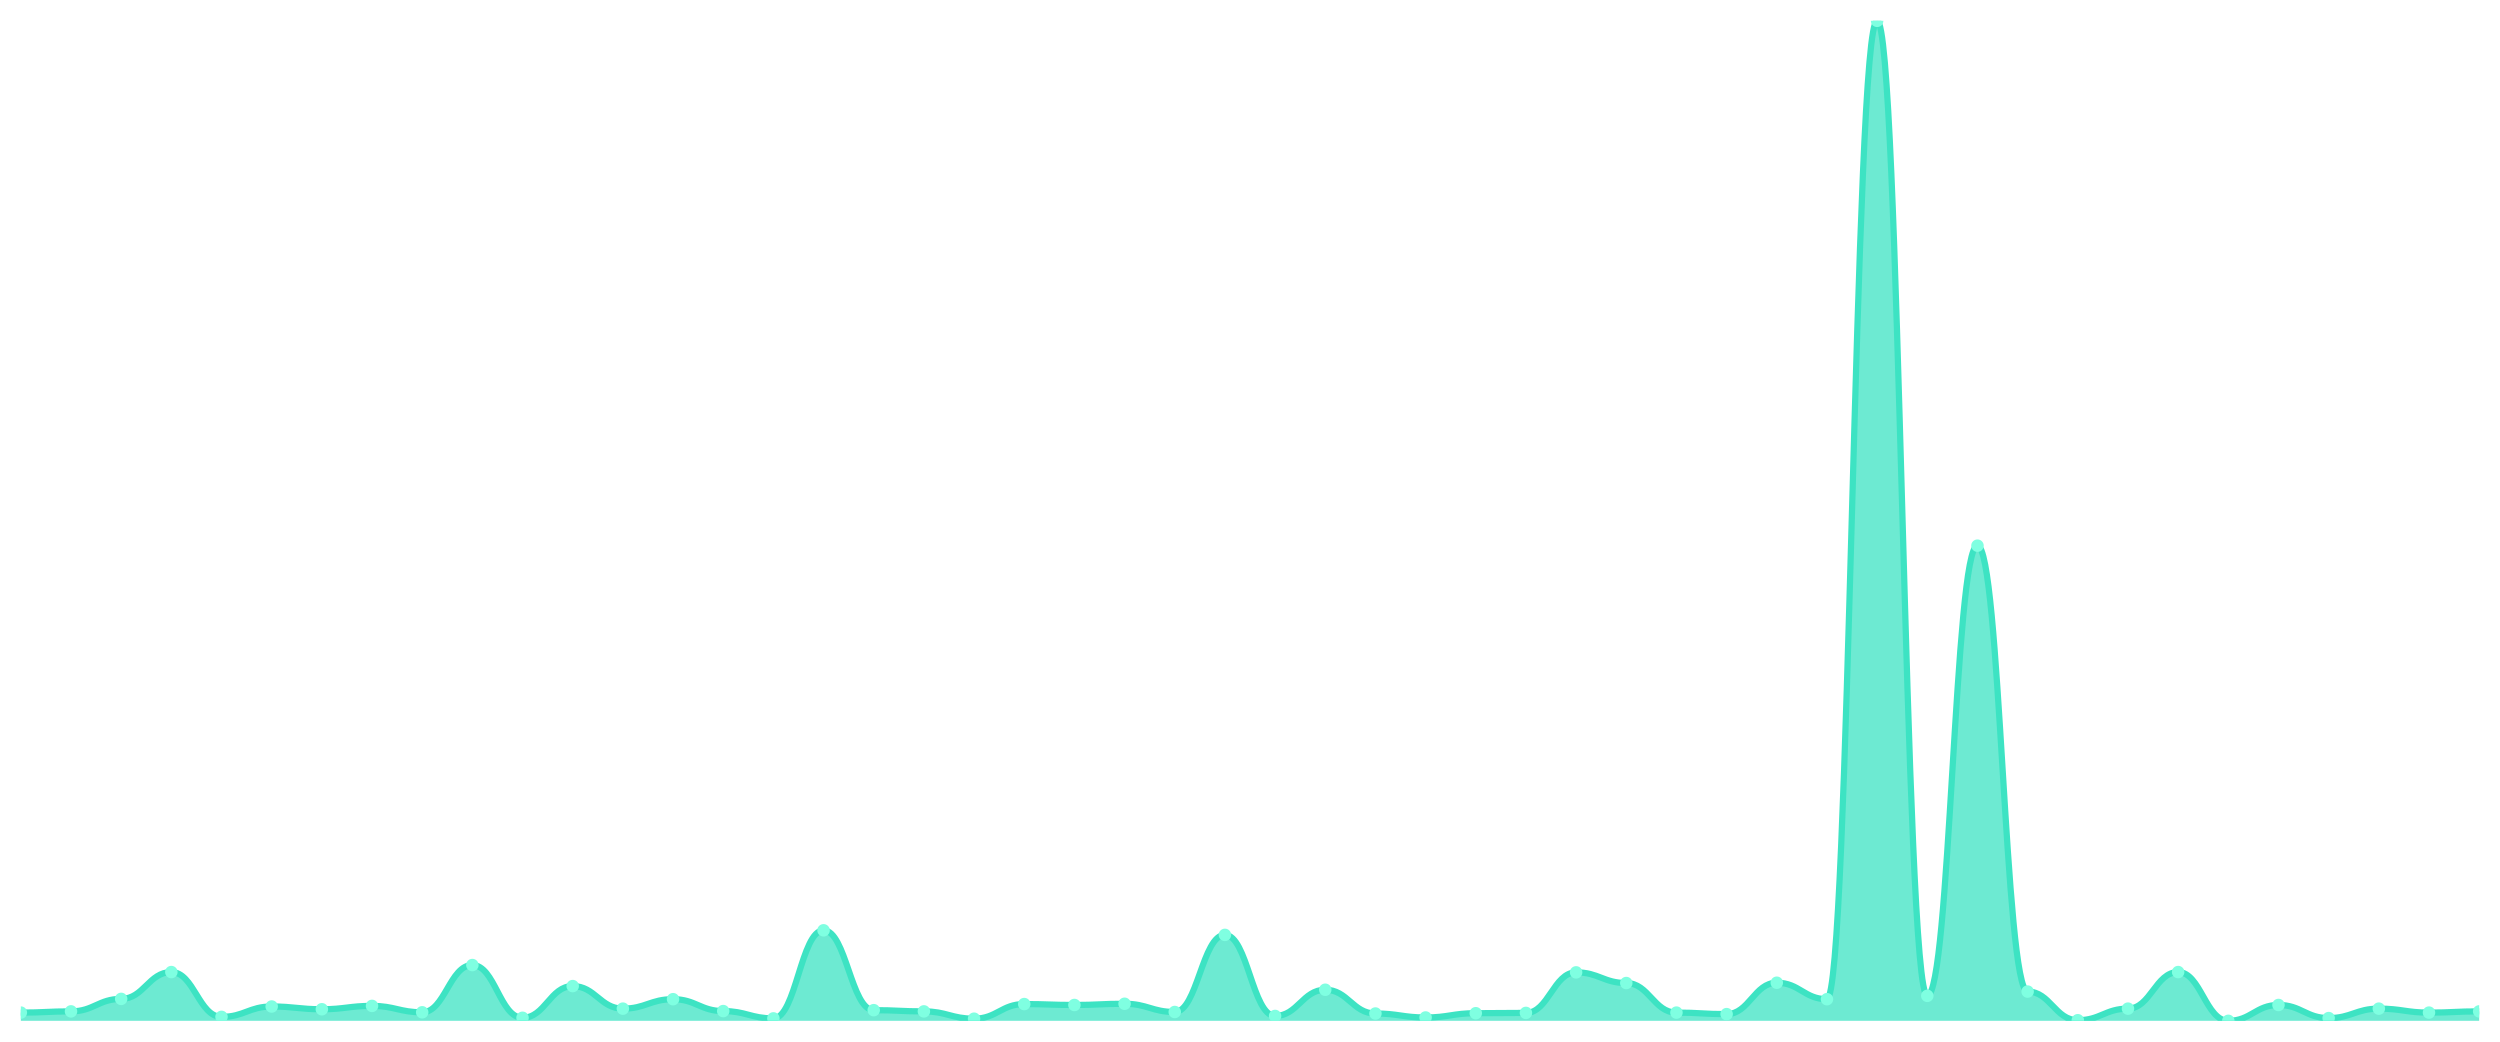
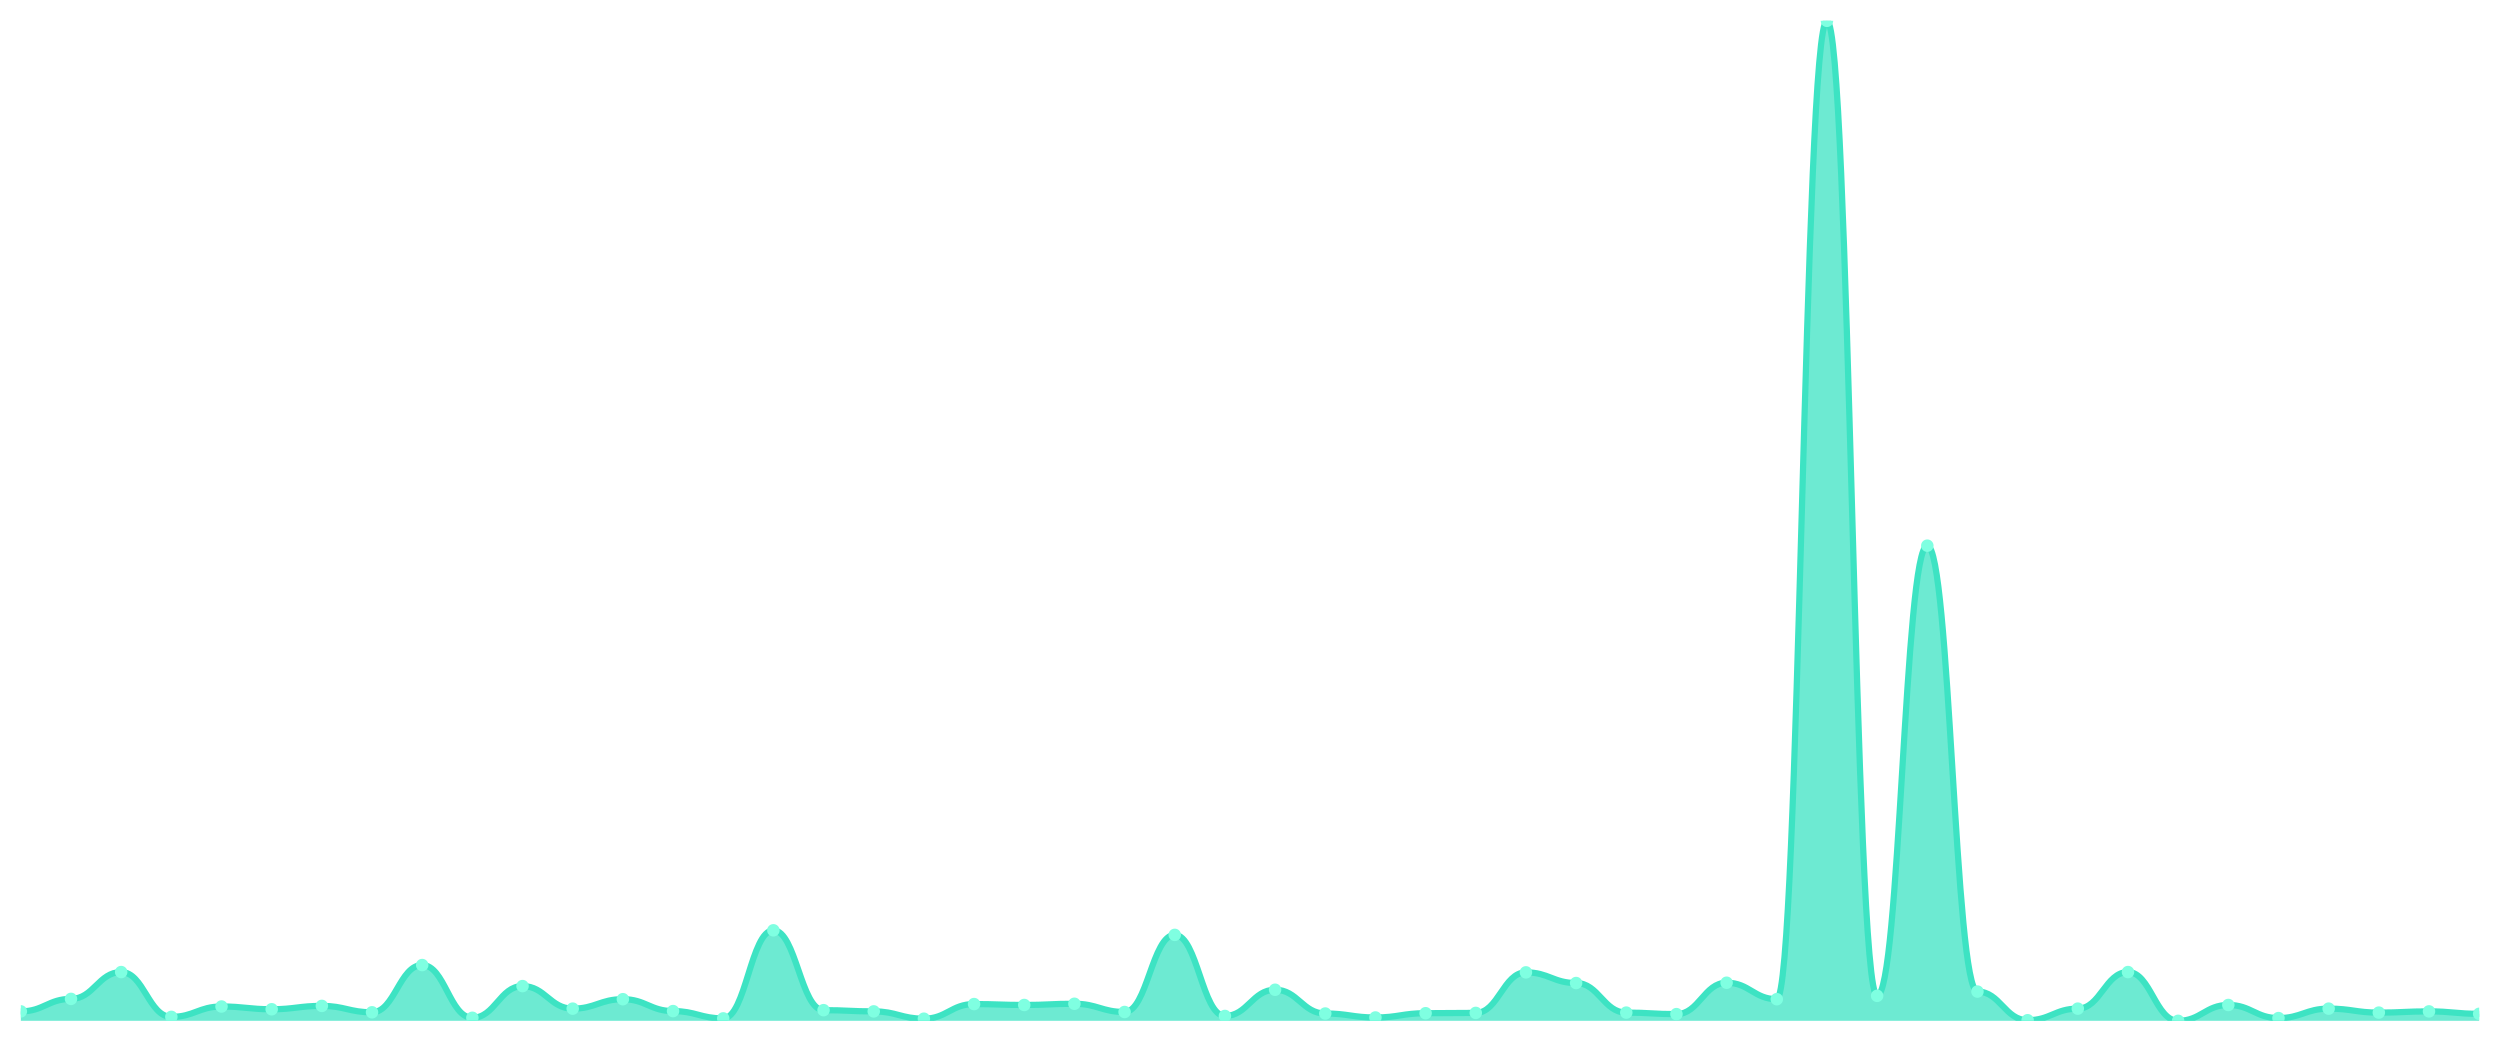
<svg xmlns="http://www.w3.org/2000/svg" viewBox="0 0 1200 500" width="1200" height="500">
  <defs>
    <clipPath id="c">
      <rect x="10" y="10" width="1180" height="480" />
    </clipPath>
  </defs>
  <rect width="1200" height="500" fill="none" />
  <g clip-path="url(#c)">
-     <path d="M 10,490 L 10,486.05 C 20.837,486.05 23.245,485.465 34.082,485.465 C 44.918,485.465 47.327,479.467 58.163,479.467 C 69,479.467 71.408,466.593 82.245,466.593 C 93.082,466.593 95.49,488.098 106.327,488.098 C 117.163,488.098 119.571,483.124 130.408,483.124 C 141.245,483.124 143.653,484.441 154.49,484.441 C 165.327,484.441 167.735,482.831 178.571,482.831 C 189.408,482.831 191.816,485.904 202.653,485.904 C 213.49,485.904 215.898,463.228 226.735,463.228 C 237.571,463.228 239.98,488.537 250.816,488.537 C 261.653,488.537 264.061,473.322 274.898,473.322 C 285.735,473.322 288.143,484.148 298.98,484.148 C 309.816,484.148 312.224,479.613 323.061,479.613 C 333.898,479.613 336.306,485.319 347.143,485.319 C 357.98,485.319 360.388,488.83 371.224,488.83 C 382.061,488.83 384.469,446.55 395.306,446.55 C 406.143,446.55 408.551,484.88 419.388,484.88 C 430.224,484.88 432.633,485.465 443.469,485.465 C 454.306,485.465 456.714,488.976 467.551,488.976 C 478.388,488.976 480.796,481.954 491.633,481.954 C 502.469,481.954 504.878,482.393 515.714,482.393 C 526.551,482.393 528.959,481.807 539.796,481.807 C 550.633,481.807 553.041,485.757 563.878,485.757 C 574.714,485.757 577.122,448.744 587.959,448.744 C 598.796,448.744 601.204,487.659 612.041,487.659 C 622.878,487.659 625.286,475.078 636.122,475.078 C 646.959,475.078 649.367,486.489 660.204,486.489 C 671.041,486.489 673.449,488.391 684.286,488.391 C 695.122,488.391 697.531,486.343 708.367,486.343 C 719.204,486.343 721.612,486.196 732.449,486.196 C 743.286,486.196 745.694,466.739 756.531,466.739 C 767.367,466.739 769.776,471.859 780.612,471.859 C 791.449,471.859 793.857,486.05 804.694,486.05 C 815.531,486.05 817.939,486.781 828.776,486.781 C 839.612,486.781 842.02,471.713 852.857,471.713 C 863.694,471.713 866.102,479.613 876.939,479.613 C 887.776,479.613 890.184,10 901.02,10 C 911.857,10 914.265,478.004 925.102,478.004 C 935.939,478.004 938.347,261.923 949.184,261.923 C 960.02,261.923 962.429,475.956 973.265,475.956 C 984.102,475.956 986.51,489.707 997.347,489.707 C 1008.184,489.707 1010.592,484.148 1021.429,484.148 C 1032.265,484.148 1034.673,466.593 1045.51,466.593 C 1056.347,466.593 1058.755,490 1069.592,490 C 1080.429,490 1082.837,482.393 1093.673,482.393 C 1104.51,482.393 1106.918,488.683 1117.755,488.683 C 1128.592,488.683 1131,484.148 1141.837,484.148 C 1152.673,484.148 1155.082,486.05 1165.918,486.05 C 1176.755,486.05 1179.163,485.465 1190,485.465 L 1190,490 Z" fill="rgba(61,227,195,0.75)" />
-     <path d="M 10,486.05 C 20.837,486.05 23.245,485.465 34.082,485.465 C 44.918,485.465 47.327,479.467 58.163,479.467 C 69,479.467 71.408,466.593 82.245,466.593 C 93.082,466.593 95.49,488.098 106.327,488.098 C 117.163,488.098 119.571,483.124 130.408,483.124 C 141.245,483.124 143.653,484.441 154.49,484.441 C 165.327,484.441 167.735,482.831 178.571,482.831 C 189.408,482.831 191.816,485.904 202.653,485.904 C 213.49,485.904 215.898,463.228 226.735,463.228 C 237.571,463.228 239.98,488.537 250.816,488.537 C 261.653,488.537 264.061,473.322 274.898,473.322 C 285.735,473.322 288.143,484.148 298.98,484.148 C 309.816,484.148 312.224,479.613 323.061,479.613 C 333.898,479.613 336.306,485.319 347.143,485.319 C 357.98,485.319 360.388,488.83 371.224,488.83 C 382.061,488.83 384.469,446.55 395.306,446.55 C 406.143,446.55 408.551,484.88 419.388,484.88 C 430.224,484.88 432.633,485.465 443.469,485.465 C 454.306,485.465 456.714,488.976 467.551,488.976 C 478.388,488.976 480.796,481.954 491.633,481.954 C 502.469,481.954 504.878,482.393 515.714,482.393 C 526.551,482.393 528.959,481.807 539.796,481.807 C 550.633,481.807 553.041,485.757 563.878,485.757 C 574.714,485.757 577.122,448.744 587.959,448.744 C 598.796,448.744 601.204,487.659 612.041,487.659 C 622.878,487.659 625.286,475.078 636.122,475.078 C 646.959,475.078 649.367,486.489 660.204,486.489 C 671.041,486.489 673.449,488.391 684.286,488.391 C 695.122,488.391 697.531,486.343 708.367,486.343 C 719.204,486.343 721.612,486.196 732.449,486.196 C 743.286,486.196 745.694,466.739 756.531,466.739 C 767.367,466.739 769.776,471.859 780.612,471.859 C 791.449,471.859 793.857,486.05 804.694,486.05 C 815.531,486.05 817.939,486.781 828.776,486.781 C 839.612,486.781 842.02,471.713 852.857,471.713 C 863.694,471.713 866.102,479.613 876.939,479.613 C 887.776,479.613 890.184,10 901.02,10 C 911.857,10 914.265,478.004 925.102,478.004 C 935.939,478.004 938.347,261.923 949.184,261.923 C 960.02,261.923 962.429,475.956 973.265,475.956 C 984.102,475.956 986.51,489.707 997.347,489.707 C 1008.184,489.707 1010.592,484.148 1021.429,484.148 C 1032.265,484.148 1034.673,466.593 1045.51,466.593 C 1056.347,466.593 1058.755,490 1069.592,490 C 1080.429,490 1082.837,482.393 1093.673,482.393 C 1104.51,482.393 1106.918,488.683 1117.755,488.683 C 1128.592,488.683 1131,484.148 1141.837,484.148 C 1152.673,484.148 1155.082,486.05 1165.918,486.05 C 1176.755,486.05 1179.163,485.465 1190,485.465" fill="none" stroke="#3de3c3" stroke-width="3" stroke-linecap="round" stroke-linejoin="round" />
-     <circle cx="10" cy="486.05" r="3" fill="#7fffe1" />
-     <circle cx="34.082" cy="485.465" r="3" fill="#7fffe1" />
-     <circle cx="58.163" cy="479.467" r="3" fill="#7fffe1" />
-     <circle cx="82.245" cy="466.593" r="3" fill="#7fffe1" />
-     <circle cx="106.327" cy="488.098" r="3" fill="#7fffe1" />
-     <circle cx="130.408" cy="483.124" r="3" fill="#7fffe1" />
-     <circle cx="154.49" cy="484.441" r="3" fill="#7fffe1" />
-     <circle cx="178.571" cy="482.831" r="3" fill="#7fffe1" />
-     <circle cx="202.653" cy="485.904" r="3" fill="#7fffe1" />
-     <circle cx="226.735" cy="463.228" r="3" fill="#7fffe1" />
-     <circle cx="250.816" cy="488.537" r="3" fill="#7fffe1" />
-     <circle cx="274.898" cy="473.322" r="3" fill="#7fffe1" />
-     <circle cx="298.98" cy="484.148" r="3" fill="#7fffe1" />
-     <circle cx="323.061" cy="479.613" r="3" fill="#7fffe1" />
-     <circle cx="347.143" cy="485.319" r="3" fill="#7fffe1" />
-     <circle cx="371.224" cy="488.83" r="3" fill="#7fffe1" />
-     <circle cx="395.306" cy="446.55" r="3" fill="#7fffe1" />
-     <circle cx="419.388" cy="484.88" r="3" fill="#7fffe1" />
-     <circle cx="443.469" cy="485.465" r="3" fill="#7fffe1" />
-     <circle cx="467.551" cy="488.976" r="3" fill="#7fffe1" />
-     <circle cx="491.633" cy="481.954" r="3" fill="#7fffe1" />
-     <circle cx="515.714" cy="482.393" r="3" fill="#7fffe1" />
-     <circle cx="539.796" cy="481.807" r="3" fill="#7fffe1" />
-     <circle cx="563.878" cy="485.757" r="3" fill="#7fffe1" />
-     <circle cx="587.959" cy="448.744" r="3" fill="#7fffe1" />
-     <circle cx="612.041" cy="487.659" r="3" fill="#7fffe1" />
-     <circle cx="636.122" cy="475.078" r="3" fill="#7fffe1" />
-     <circle cx="660.204" cy="486.489" r="3" fill="#7fffe1" />
-     <circle cx="684.286" cy="488.391" r="3" fill="#7fffe1" />
-     <circle cx="708.367" cy="486.343" r="3" fill="#7fffe1" />
-     <circle cx="732.449" cy="486.196" r="3" fill="#7fffe1" />
-     <circle cx="756.531" cy="466.739" r="3" fill="#7fffe1" />
-     <circle cx="780.612" cy="471.859" r="3" fill="#7fffe1" />
-     <circle cx="804.694" cy="486.05" r="3" fill="#7fffe1" />
-     <circle cx="828.776" cy="486.781" r="3" fill="#7fffe1" />
-     <circle cx="852.857" cy="471.713" r="3" fill="#7fffe1" />
-     <circle cx="876.939" cy="479.613" r="3" fill="#7fffe1" />
-     <circle cx="901.02" cy="10" r="3" fill="#7fffe1" />
-     <circle cx="925.102" cy="478.004" r="3" fill="#7fffe1" />
-     <circle cx="949.184" cy="261.923" r="3" fill="#7fffe1" />
-     <circle cx="973.265" cy="475.956" r="3" fill="#7fffe1" />
-     <circle cx="997.347" cy="489.707" r="3" fill="#7fffe1" />
-     <circle cx="1021.429" cy="484.148" r="3" fill="#7fffe1" />
-     <circle cx="1045.51" cy="466.593" r="3" fill="#7fffe1" />
-     <circle cx="1069.592" cy="490" r="3" fill="#7fffe1" />
-     <circle cx="1093.673" cy="482.393" r="3" fill="#7fffe1" />
-     <circle cx="1117.755" cy="488.683" r="3" fill="#7fffe1" />
-     <circle cx="1141.837" cy="484.148" r="3" fill="#7fffe1" />
-     <circle cx="1165.918" cy="486.05" r="3" fill="#7fffe1" />
-     <circle cx="1190" cy="485.465" r="3" fill="#7fffe1" />
+     <path d="M 10,490 L 10,485.465 C 20.837,485.465 23.245,479.467 34.082,479.467 C 44.918,479.467 47.327,466.593 58.163,466.593 C 69,466.593 71.408,488.098 82.245,488.098 C 93.082,488.098 95.49,483.124 106.327,483.124 C 117.163,483.124 119.571,484.441 130.408,484.441 C 141.245,484.441 143.653,482.831 154.49,482.831 C 165.327,482.831 167.735,485.904 178.571,485.904 C 189.408,485.904 191.816,463.228 202.653,463.228 C 213.49,463.228 215.898,488.537 226.735,488.537 C 237.571,488.537 239.98,473.322 250.816,473.322 C 261.653,473.322 264.061,484.148 274.898,484.148 C 285.735,484.148 288.143,479.613 298.98,479.613 C 309.816,479.613 312.224,485.319 323.061,485.319 C 333.898,485.319 336.306,488.83 347.143,488.83 C 357.98,488.83 360.388,446.55 371.224,446.55 C 382.061,446.55 384.469,484.88 395.306,484.88 C 406.143,484.88 408.551,485.465 419.388,485.465 C 430.224,485.465 432.633,488.976 443.469,488.976 C 454.306,488.976 456.714,481.954 467.551,481.954 C 478.388,481.954 480.796,482.393 491.633,482.393 C 502.469,482.393 504.878,481.807 515.714,481.807 C 526.551,481.807 528.959,485.757 539.796,485.757 C 550.633,485.757 553.041,448.744 563.878,448.744 C 574.714,448.744 577.122,487.659 587.959,487.659 C 598.796,487.659 601.204,475.078 612.041,475.078 C 622.878,475.078 625.286,486.489 636.122,486.489 C 646.959,486.489 649.367,488.391 660.204,488.391 C 671.041,488.391 673.449,486.343 684.286,486.343 C 695.122,486.343 697.531,486.196 708.367,486.196 C 719.204,486.196 721.612,466.739 732.449,466.739 C 743.286,466.739 745.694,471.859 756.531,471.859 C 767.367,471.859 769.776,486.05 780.612,486.05 C 791.449,486.05 793.857,486.781 804.694,486.781 C 815.531,486.781 817.939,471.713 828.776,471.713 C 839.612,471.713 842.02,479.613 852.857,479.613 C 863.694,479.613 866.102,10 876.939,10 C 887.776,10 890.184,478.004 901.02,478.004 C 911.857,478.004 914.265,261.923 925.102,261.923 C 935.939,261.923 938.347,475.956 949.184,475.956 C 960.02,475.956 962.429,489.707 973.265,489.707 C 984.102,489.707 986.51,484.148 997.347,484.148 C 1008.184,484.148 1010.592,466.593 1021.429,466.593 C 1032.265,466.593 1034.673,490 1045.51,490 C 1056.347,490 1058.755,482.393 1069.592,482.393 C 1080.429,482.393 1082.837,488.683 1093.673,488.683 C 1104.51,488.683 1106.918,484.148 1117.755,484.148 C 1128.592,484.148 1131,486.05 1141.837,486.05 C 1152.673,486.05 1155.082,485.465 1165.918,485.465 C 1176.755,485.465 1179.163,486.635 1190,486.635 L 1190,490 Z" fill="rgba(61,227,195,0.75)" />
+     <path d="M 10,485.465 C 20.837,485.465 23.245,479.467 34.082,479.467 C 44.918,479.467 47.327,466.593 58.163,466.593 C 69,466.593 71.408,488.098 82.245,488.098 C 93.082,488.098 95.49,483.124 106.327,483.124 C 117.163,483.124 119.571,484.441 130.408,484.441 C 141.245,484.441 143.653,482.831 154.49,482.831 C 165.327,482.831 167.735,485.904 178.571,485.904 C 189.408,485.904 191.816,463.228 202.653,463.228 C 213.49,463.228 215.898,488.537 226.735,488.537 C 237.571,488.537 239.98,473.322 250.816,473.322 C 261.653,473.322 264.061,484.148 274.898,484.148 C 285.735,484.148 288.143,479.613 298.98,479.613 C 309.816,479.613 312.224,485.319 323.061,485.319 C 333.898,485.319 336.306,488.83 347.143,488.83 C 357.98,488.83 360.388,446.55 371.224,446.55 C 382.061,446.55 384.469,484.88 395.306,484.88 C 406.143,484.88 408.551,485.465 419.388,485.465 C 430.224,485.465 432.633,488.976 443.469,488.976 C 454.306,488.976 456.714,481.954 467.551,481.954 C 478.388,481.954 480.796,482.393 491.633,482.393 C 502.469,482.393 504.878,481.807 515.714,481.807 C 526.551,481.807 528.959,485.757 539.796,485.757 C 550.633,485.757 553.041,448.744 563.878,448.744 C 574.714,448.744 577.122,487.659 587.959,487.659 C 598.796,487.659 601.204,475.078 612.041,475.078 C 622.878,475.078 625.286,486.489 636.122,486.489 C 646.959,486.489 649.367,488.391 660.204,488.391 C 671.041,488.391 673.449,486.343 684.286,486.343 C 695.122,486.343 697.531,486.196 708.367,486.196 C 719.204,486.196 721.612,466.739 732.449,466.739 C 743.286,466.739 745.694,471.859 756.531,471.859 C 767.367,471.859 769.776,486.05 780.612,486.05 C 791.449,486.05 793.857,486.781 804.694,486.781 C 815.531,486.781 817.939,471.713 828.776,471.713 C 839.612,471.713 842.02,479.613 852.857,479.613 C 863.694,479.613 866.102,10 876.939,10 C 887.776,10 890.184,478.004 901.02,478.004 C 911.857,478.004 914.265,261.923 925.102,261.923 C 935.939,261.923 938.347,475.956 949.184,475.956 C 960.02,475.956 962.429,489.707 973.265,489.707 C 984.102,489.707 986.51,484.148 997.347,484.148 C 1008.184,484.148 1010.592,466.593 1021.429,466.593 C 1032.265,466.593 1034.673,490 1045.51,490 C 1056.347,490 1058.755,482.393 1069.592,482.393 C 1080.429,482.393 1082.837,488.683 1093.673,488.683 C 1104.51,488.683 1106.918,484.148 1117.755,484.148 C 1128.592,484.148 1131,486.05 1141.837,486.05 C 1152.673,486.05 1155.082,485.465 1165.918,485.465 C 1176.755,485.465 1179.163,486.635 1190,486.635" fill="none" stroke="#3de3c3" stroke-width="3" stroke-linecap="round" stroke-linejoin="round" />
+     <circle cx="10" cy="485.465" r="3" fill="#7fffe1" />
+     <circle cx="34.082" cy="479.467" r="3" fill="#7fffe1" />
+     <circle cx="58.163" cy="466.593" r="3" fill="#7fffe1" />
+     <circle cx="82.245" cy="488.098" r="3" fill="#7fffe1" />
+     <circle cx="106.327" cy="483.124" r="3" fill="#7fffe1" />
+     <circle cx="130.408" cy="484.441" r="3" fill="#7fffe1" />
+     <circle cx="154.49" cy="482.831" r="3" fill="#7fffe1" />
+     <circle cx="178.571" cy="485.904" r="3" fill="#7fffe1" />
+     <circle cx="202.653" cy="463.228" r="3" fill="#7fffe1" />
+     <circle cx="226.735" cy="488.537" r="3" fill="#7fffe1" />
+     <circle cx="250.816" cy="473.322" r="3" fill="#7fffe1" />
+     <circle cx="274.898" cy="484.148" r="3" fill="#7fffe1" />
+     <circle cx="298.98" cy="479.613" r="3" fill="#7fffe1" />
+     <circle cx="323.061" cy="485.319" r="3" fill="#7fffe1" />
+     <circle cx="347.143" cy="488.83" r="3" fill="#7fffe1" />
+     <circle cx="371.224" cy="446.55" r="3" fill="#7fffe1" />
+     <circle cx="395.306" cy="484.88" r="3" fill="#7fffe1" />
+     <circle cx="419.388" cy="485.465" r="3" fill="#7fffe1" />
+     <circle cx="443.469" cy="488.976" r="3" fill="#7fffe1" />
+     <circle cx="467.551" cy="481.954" r="3" fill="#7fffe1" />
+     <circle cx="491.633" cy="482.393" r="3" fill="#7fffe1" />
+     <circle cx="515.714" cy="481.807" r="3" fill="#7fffe1" />
+     <circle cx="539.796" cy="485.757" r="3" fill="#7fffe1" />
+     <circle cx="563.878" cy="448.744" r="3" fill="#7fffe1" />
+     <circle cx="587.959" cy="487.659" r="3" fill="#7fffe1" />
+     <circle cx="612.041" cy="475.078" r="3" fill="#7fffe1" />
+     <circle cx="636.122" cy="486.489" r="3" fill="#7fffe1" />
+     <circle cx="660.204" cy="488.391" r="3" fill="#7fffe1" />
+     <circle cx="684.286" cy="486.343" r="3" fill="#7fffe1" />
+     <circle cx="708.367" cy="486.196" r="3" fill="#7fffe1" />
+     <circle cx="732.449" cy="466.739" r="3" fill="#7fffe1" />
+     <circle cx="756.531" cy="471.859" r="3" fill="#7fffe1" />
+     <circle cx="780.612" cy="486.05" r="3" fill="#7fffe1" />
+     <circle cx="804.694" cy="486.781" r="3" fill="#7fffe1" />
+     <circle cx="828.776" cy="471.713" r="3" fill="#7fffe1" />
+     <circle cx="852.857" cy="479.613" r="3" fill="#7fffe1" />
+     <circle cx="876.939" cy="10" r="3" fill="#7fffe1" />
+     <circle cx="901.02" cy="478.004" r="3" fill="#7fffe1" />
+     <circle cx="925.102" cy="261.923" r="3" fill="#7fffe1" />
+     <circle cx="949.184" cy="475.956" r="3" fill="#7fffe1" />
+     <circle cx="973.265" cy="489.707" r="3" fill="#7fffe1" />
+     <circle cx="997.347" cy="484.148" r="3" fill="#7fffe1" />
+     <circle cx="1021.429" cy="466.593" r="3" fill="#7fffe1" />
+     <circle cx="1045.51" cy="490" r="3" fill="#7fffe1" />
+     <circle cx="1069.592" cy="482.393" r="3" fill="#7fffe1" />
+     <circle cx="1093.673" cy="488.683" r="3" fill="#7fffe1" />
+     <circle cx="1117.755" cy="484.148" r="3" fill="#7fffe1" />
+     <circle cx="1141.837" cy="486.05" r="3" fill="#7fffe1" />
+     <circle cx="1165.918" cy="485.465" r="3" fill="#7fffe1" />
+     <circle cx="1190" cy="486.635" r="3" fill="#7fffe1" />
  </g>
</svg>
